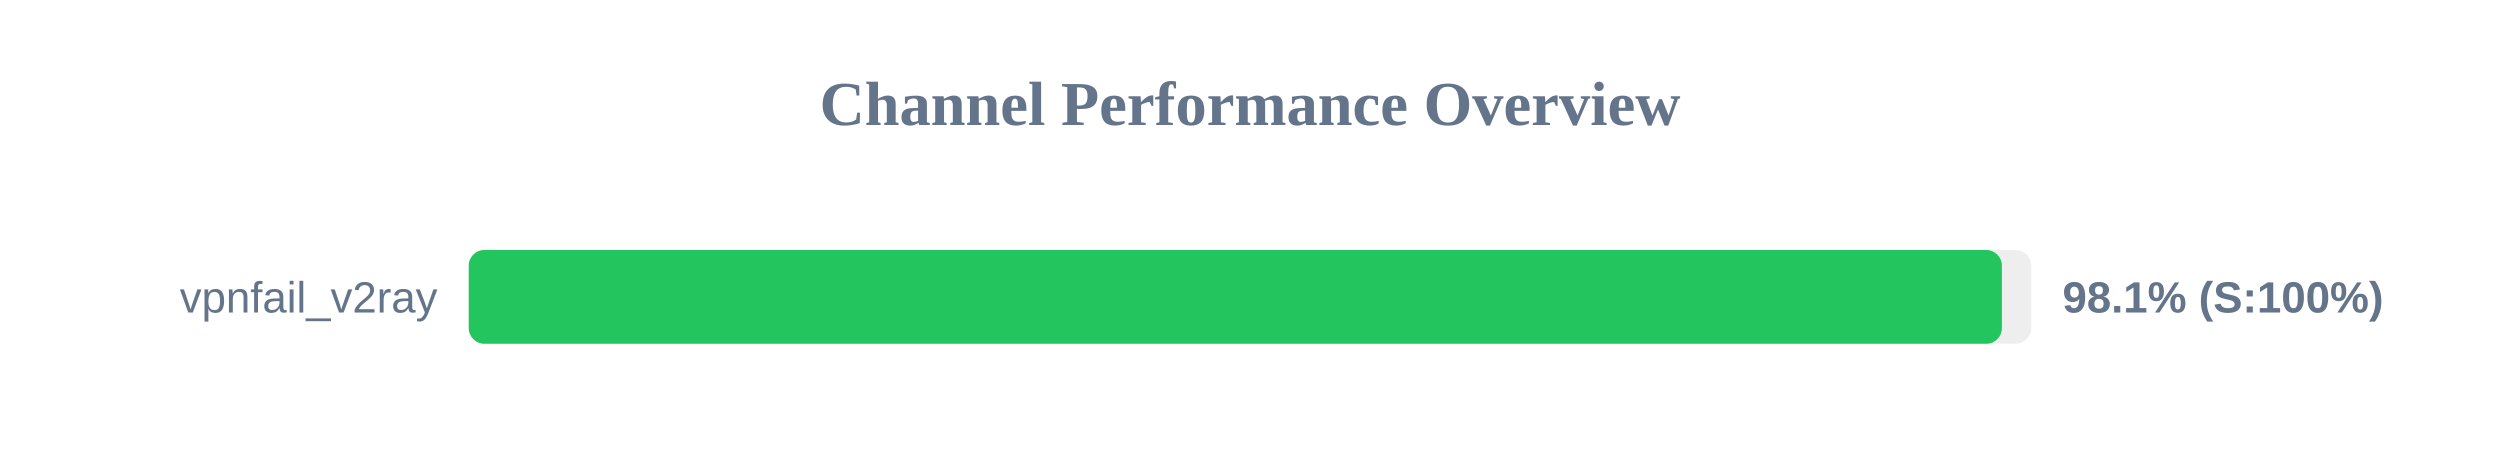
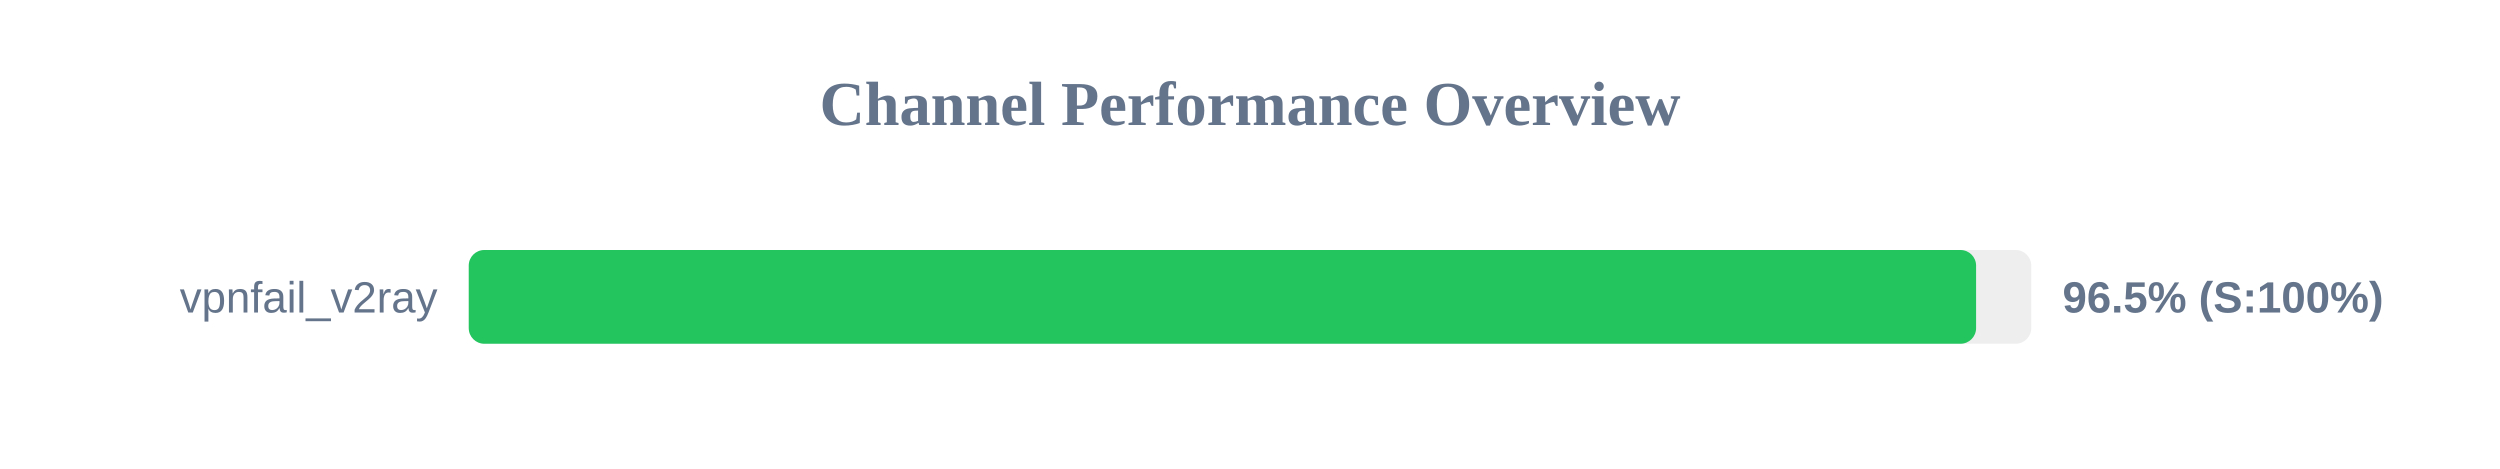
<svg xmlns="http://www.w3.org/2000/svg" width="800" height="150" version="1.1">
  <style>
        .row { font: 14px Arial; fill: #64748b; }
        .score { font: bold 14px Arial; fill: #64748b; }
    </style>
  <text x="400" y="40" text-anchor="middle" font-size="20px" font-weight="bold" fill="#64748b">Channel Performance Overview</text>
  <rect x="150" y="80" width="500" height="30" fill="#eee" rx="5" />
-   <rect x="150" y="80" width="490.6" height="30" fill="#22c55e" rx="5" />
+   <rect x="150" y="80" width="482.35" height="30" fill="#22c55e" rx="5" />
  <text x="140" y="100" text-anchor="end" class="row">vpnfail_v2ray</text>
-   <text x="660" y="100" text-anchor="start" class="score">98.1% (S:100%)</text>
+   <text x="660" y="100" text-anchor="start" class="score">96.5% (S:100%)</text>
</svg>
